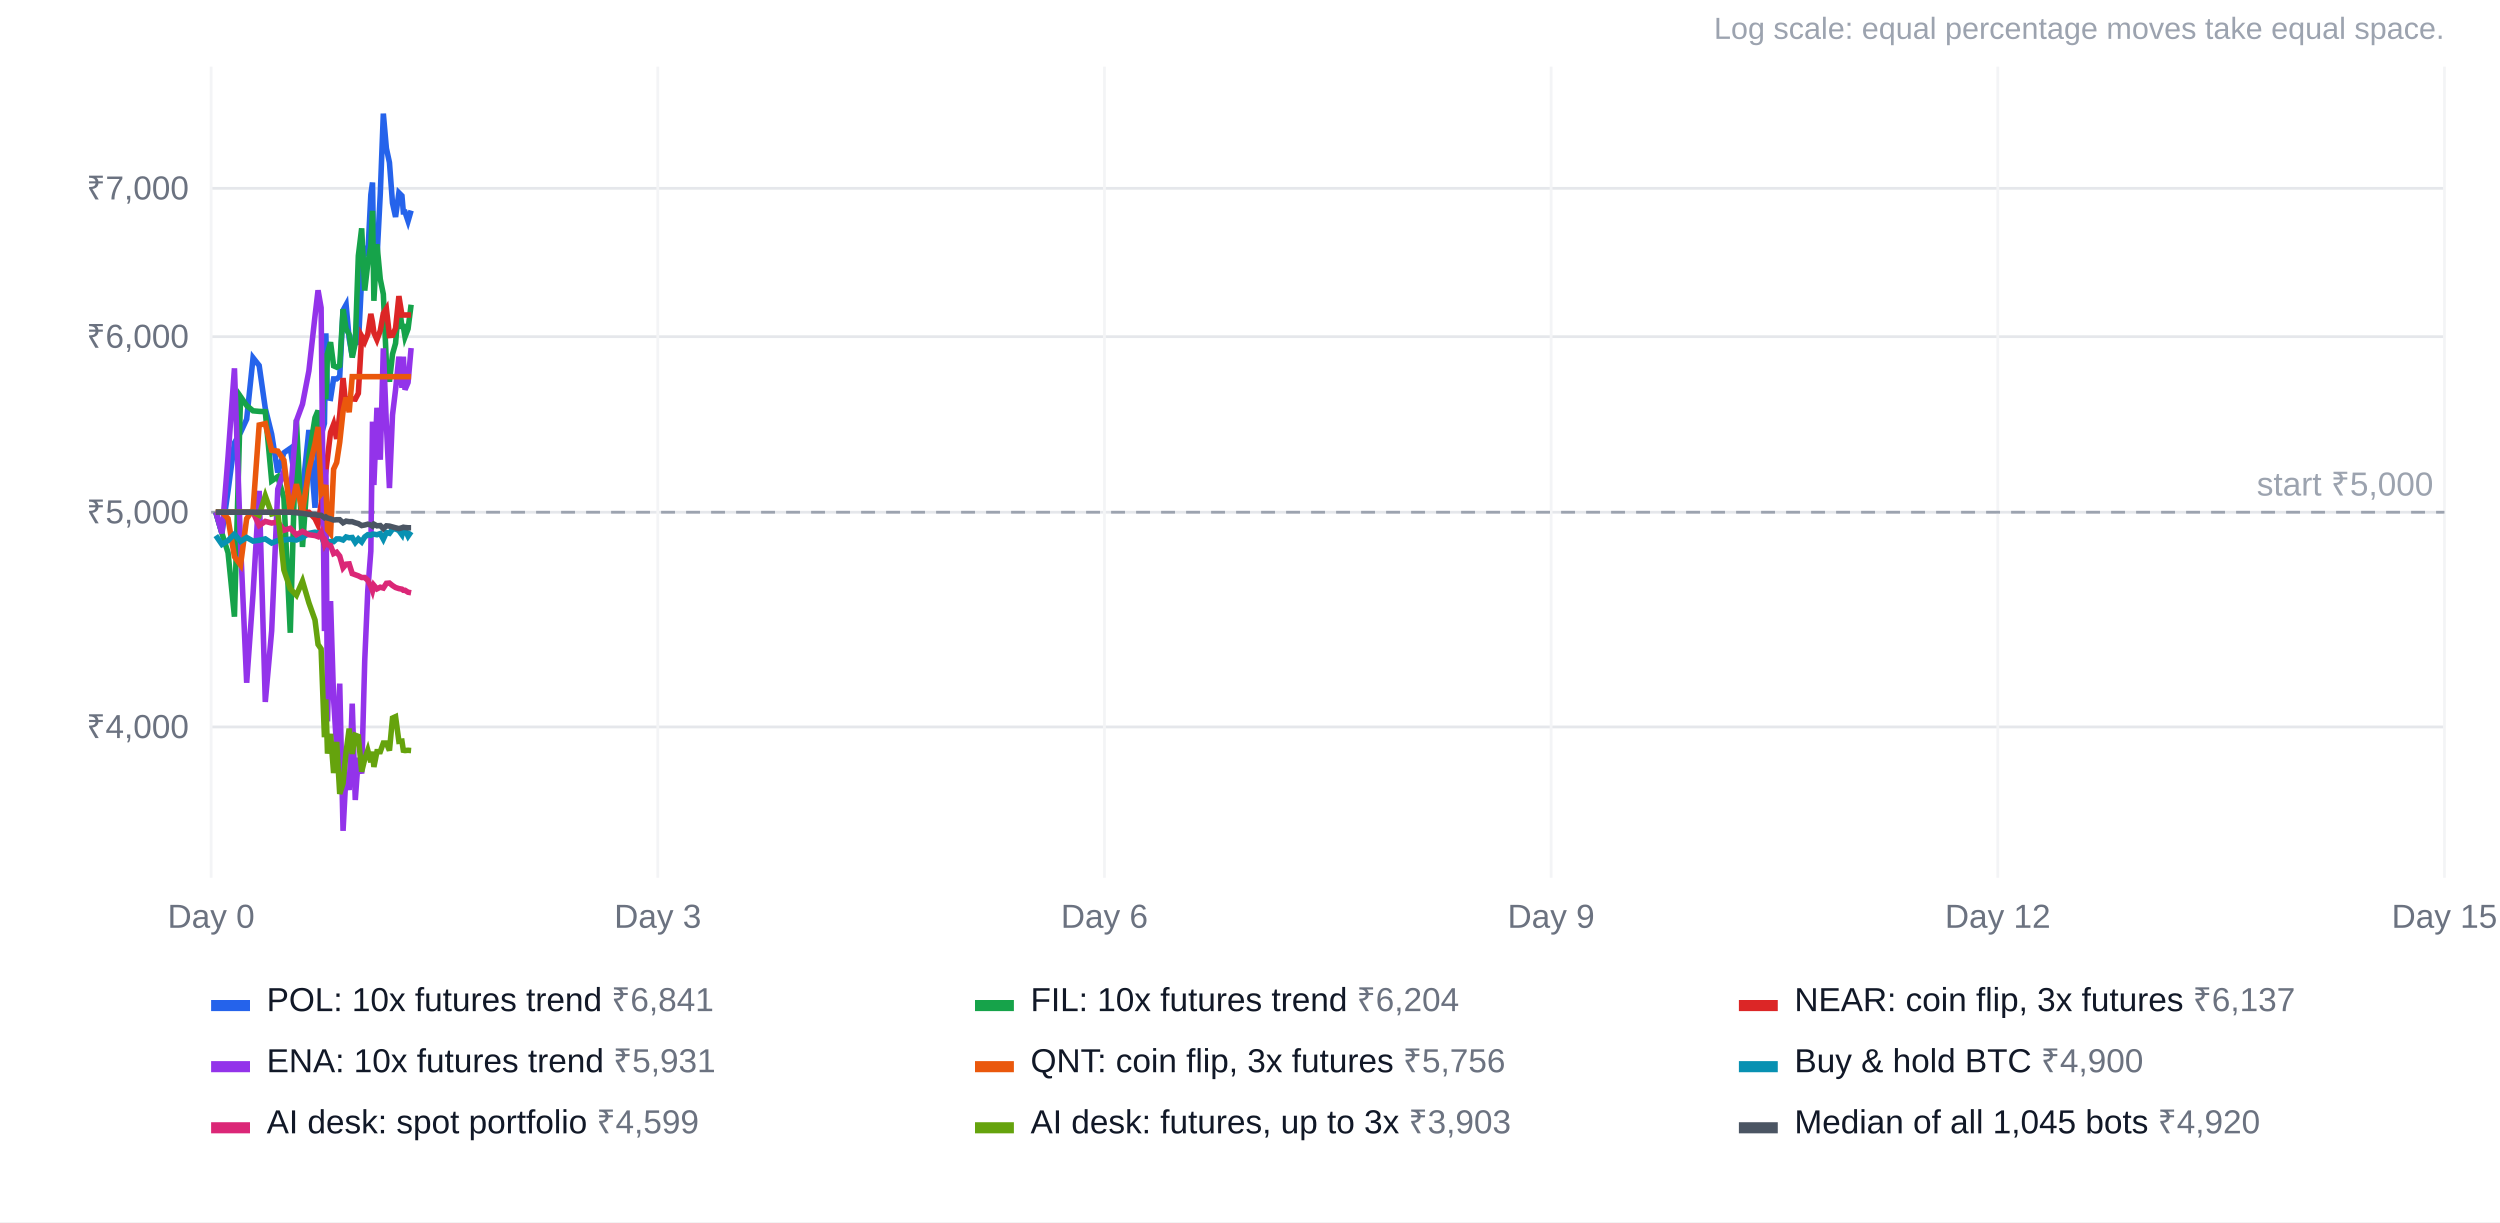
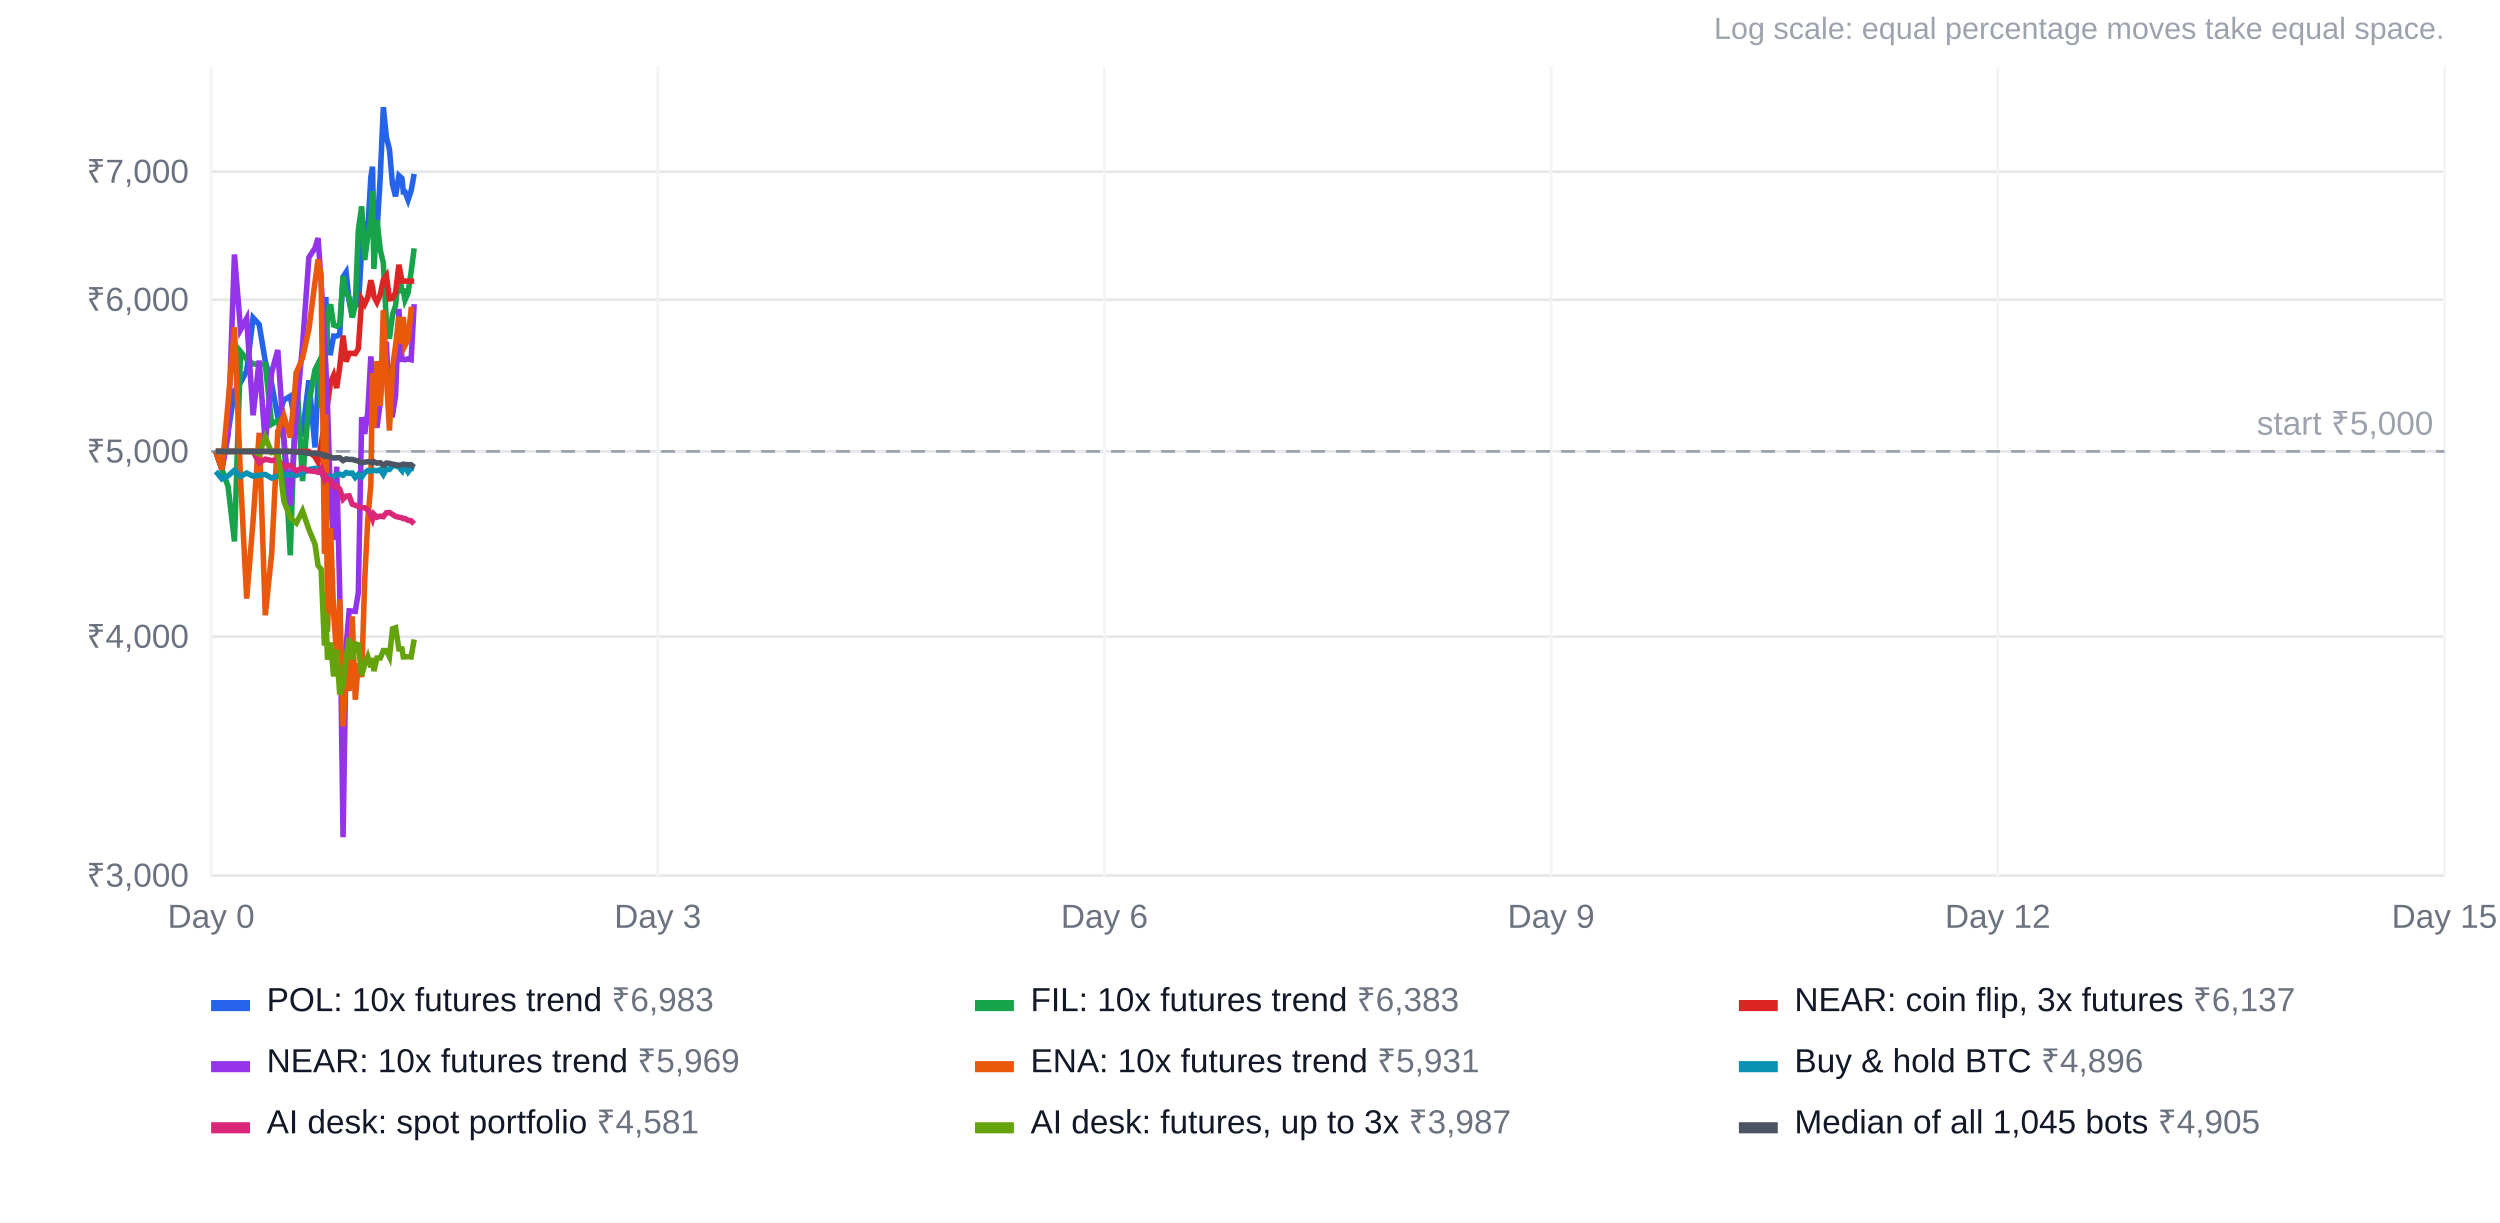
<svg xmlns="http://www.w3.org/2000/svg" width="900" height="440" viewBox="0 0 900 440" font-family="Arial, Helvetica, sans-serif" font-size="12">
  <rect width="100%" height="100%" fill="#ffffff" />
  <text x="880" y="14" text-anchor="end" fill="#9ca3af" font-size="11">Log scale: equal percentage moves take equal space.</text>
-   <line x1="76" x2="880" y1="261.7" y2="261.7" stroke="#e5e7eb" />
-   <text x="68" y="265.7" text-anchor="end" fill="#6b7280">₹4,000</text>
-   <line x1="76" x2="880" y1="184.4" y2="184.4" stroke="#e5e7eb" />
-   <text x="68" y="188.4" text-anchor="end" fill="#6b7280">₹5,000</text>
-   <line x1="76" x2="880" y1="121.2" y2="121.2" stroke="#e5e7eb" />
-   <text x="68" y="125.2" text-anchor="end" fill="#6b7280">₹6,000</text>
-   <line x1="76" x2="880" y1="67.8" y2="67.8" stroke="#e5e7eb" />
-   <text x="68" y="71.8" text-anchor="end" fill="#6b7280">₹7,000</text>
+   <line x1="76" x2="880" y1="315.2" y2="315.2" stroke="#e5e7eb" />
+   <text x="68" y="319.2" text-anchor="end" fill="#6b7280">₹3,000</text>
+   <line x1="76" x2="880" y1="229.2" y2="229.2" stroke="#e5e7eb" />
+   <text x="68" y="233.2" text-anchor="end" fill="#6b7280">₹4,000</text>
+   <line x1="76" x2="880" y1="162.5" y2="162.5" stroke="#e5e7eb" />
+   <text x="68" y="166.5" text-anchor="end" fill="#6b7280">₹5,000</text>
+   <line x1="76" x2="880" y1="107.9" y2="107.9" stroke="#e5e7eb" />
+   <text x="68" y="111.9" text-anchor="end" fill="#6b7280">₹6,000</text>
+   <line x1="76" x2="880" y1="61.8" y2="61.8" stroke="#e5e7eb" />
+   <text x="68" y="65.8" text-anchor="end" fill="#6b7280">₹7,000</text>
  <line x1="76.0" x2="76.0" y1="24" y2="316" stroke="#f3f4f6" />
  <text x="76.0" y="334" text-anchor="middle" fill="#6b7280">Day 0</text>
  <line x1="236.8" x2="236.8" y1="24" y2="316" stroke="#f3f4f6" />
  <text x="236.8" y="334" text-anchor="middle" fill="#6b7280">Day 3</text>
  <line x1="397.6" x2="397.6" y1="24" y2="316" stroke="#f3f4f6" />
  <text x="397.6" y="334" text-anchor="middle" fill="#6b7280">Day 6</text>
  <line x1="558.4" x2="558.4" y1="24" y2="316" stroke="#f3f4f6" />
  <text x="558.4" y="334" text-anchor="middle" fill="#6b7280">Day 9</text>
  <line x1="719.2" x2="719.2" y1="24" y2="316" stroke="#f3f4f6" />
  <text x="719.2" y="334" text-anchor="middle" fill="#6b7280">Day 12</text>
  <line x1="880.0" x2="880.0" y1="24" y2="316" stroke="#f3f4f6" />
  <text x="880.0" y="334" text-anchor="middle" fill="#6b7280">Day 15</text>
-   <line x1="76" x2="880" y1="184.4" y2="184.4" stroke="#9ca3af" stroke-dasharray="5 4" />
-   <text x="876" y="178.4" text-anchor="end" fill="#9ca3af">start ₹5,000</text>
-   <polyline points="77.7,184.4 79.9,192.0 82.1,176.7 84.4,159.4 86.6,155.7 88.8,150.9 91.1,128.8 93.3,131.6 95.5,147.0 97.8,156.3 100.0,170.1 102.2,163.0 104.5,161.4 106.7,175.3 108.9,176.9 111.2,154.8 113.4,182.8 114.5,155.8 115.6,156.7 116.8,152.4 117.3,120.0 117.9,143.2 119.0,143.4 120.1,136.4 121.2,136.4 122.3,135.5 123.5,111.7 124.6,109.7 125.7,121.9 126.8,128.1 127.9,120.5 129.0,124.1 130.2,100.2 131.3,88.6 132.4,92.0 133.5,70.1 134.1,65.7 134.6,96.6 135.7,93.2 136.9,69.8 138.0,40.9 139.1,53.4 140.2,58.5 141.3,73.1 142.4,78.1 143.6,69.4 144.7,70.5 145.2,76.3 145.8,76.3 146.9,79.6 148.0,75.8" fill="none" stroke="#2563eb" stroke-width="2" />
+   <line x1="76" x2="880" y1="162.5" y2="162.5" stroke="#9ca3af" stroke-dasharray="5 4" />
+   <text x="876" y="156.5" text-anchor="end" fill="#9ca3af">start ₹5,000</text>
+   <polyline points="77.7,162.5 79.9,169.0 82.1,155.8 84.4,140.8 86.6,137.7 88.8,133.5 91.1,114.4 93.3,116.8 95.5,130.1 97.8,138.2 100.0,150.1 102.2,144.0 104.5,142.6 106.7,154.6 108.9,156.0 111.2,136.9 113.4,161.1 114.5,137.8 115.6,138.5 116.8,134.8 117.3,106.9 117.9,126.9 119.0,127.0 120.1,121.0 121.2,121.0 122.3,120.3 123.5,99.7 124.6,98.0 125.7,108.5 126.8,113.8 127.9,107.3 129.0,110.4 130.2,89.8 131.3,79.8 132.4,82.7 133.5,63.8 134.1,60.0 134.6,86.7 135.7,83.7 136.9,63.5 138.0,38.6 139.1,49.4 140.2,53.8 141.3,66.4 142.4,70.7 143.6,63.2 144.7,64.2 145.2,69.1 145.8,69.1 146.9,72.0 148.0,68.7 149.1,62.6" fill="none" stroke="#2563eb" stroke-width="2" />
  <rect x="76" y="360" width="14" height="4" fill="#2563eb" />
-   <text x="96" y="364" fill="#111827">POL: 10x futures trend <tspan fill="#6b7280">₹6,841</tspan>
+   <text x="96" y="364" fill="#111827">POL: 10x futures trend <tspan fill="#6b7280">₹6,983</tspan>
  </text>
-   <polyline points="77.7,184.4 79.9,192.0 82.1,199.0 84.4,222.0 86.6,142.8 88.8,146.0 91.1,147.9 93.3,148.1 95.5,148.2 97.8,173.1 100.0,171.6 102.2,179.3 104.5,227.8 106.7,151.1 108.9,196.9 111.2,164.3 113.4,150.4 114.5,147.8 115.6,166.4 116.8,127.2 117.3,143.7 117.9,127.2 119.0,123.2 120.1,131.7 121.2,132.2 122.3,131.6 123.5,111.3 124.6,118.4 125.7,120.4 126.8,128.7 127.9,123.5 129.0,92.1 130.2,82.2 131.3,104.6 132.4,94.9 133.5,88.5 134.1,75.9 134.6,108.3 135.7,87.9 136.9,100.5 138.0,105.9 139.1,130.7 140.2,137.4 141.3,127.5 142.4,123.6 143.6,109.4 144.7,117.5 145.2,117.5 145.8,121.3 146.9,118.4 148.0,109.7" fill="none" stroke="#16a34a" stroke-width="2" />
+   <polyline points="77.7,162.5 79.9,169.0 82.1,175.1 84.4,194.9 86.6,126.6 88.8,129.3 91.1,131.0 93.3,131.2 95.5,131.2 97.8,152.7 100.0,151.4 102.2,158.1 104.5,199.9 106.7,133.7 108.9,173.2 111.2,145.1 113.4,133.1 114.5,130.9 115.6,146.9 116.8,113.1 117.3,127.4 117.9,113.1 119.0,109.6 120.1,117.0 121.2,117.4 122.3,116.8 123.5,99.4 124.6,105.5 125.7,107.2 126.8,114.3 127.9,109.9 129.0,82.8 130.2,74.3 131.3,93.6 132.4,85.2 133.5,79.7 134.1,68.8 134.6,96.8 135.7,79.2 136.9,90.0 138.0,94.7 139.1,116.1 140.2,121.9 141.3,113.3 142.4,110.0 143.6,97.8 144.7,104.7 145.2,104.7 145.8,108.0 146.9,105.5 148.0,97.9 149.1,89.4" fill="none" stroke="#16a34a" stroke-width="2" />
  <rect x="351" y="360" width="14" height="4" fill="#16a34a" />
-   <text x="371" y="364" fill="#111827">FIL: 10x futures trend <tspan fill="#6b7280">₹6,204</tspan>
+   <text x="371" y="364" fill="#111827">FIL: 10x futures trend <tspan fill="#6b7280">₹6,383</tspan>
  </text>
-   <polyline points="77.7,184.4 79.9,184.4 82.1,184.4 84.4,184.4 86.6,184.4 88.8,184.4 91.1,184.4 93.3,184.4 95.5,184.4 97.8,184.4 100.0,184.4 102.2,184.4 104.5,184.4 106.7,184.4 108.9,184.4 111.2,184.4 113.4,186.7 114.5,189.0 115.6,181.4 116.8,173.2 117.3,169.6 117.9,164.8 119.0,155.6 120.1,152.7 121.2,158.0 122.3,149.3 123.5,136.1 124.6,147.1 125.7,143.6 126.8,143.6 127.9,143.7 129.0,141.6 130.2,121.0 131.3,123.0 132.4,120.3 133.5,113.0 134.1,116.0 134.6,119.8 135.7,122.3 136.9,119.0 138.0,112.8 139.1,111.1 140.2,120.8 141.3,120.7 142.4,118.2 143.6,106.6 144.7,113.4 145.2,113.4 145.8,113.4 146.9,113.4 148.0,113.4" fill="none" stroke="#dc2626" stroke-width="2" />
+   <polyline points="77.7,162.5 79.9,162.5 82.1,162.5 84.4,162.5 86.6,162.5 88.8,162.5 91.1,162.5 93.3,162.5 95.5,162.5 97.8,162.5 100.0,162.5 102.2,162.5 104.5,162.5 106.7,162.5 108.9,162.5 111.2,162.5 113.4,164.5 114.5,166.4 115.6,159.9 116.8,152.8 117.3,149.7 117.9,145.5 119.0,137.6 120.1,135.1 121.2,139.7 122.3,132.1 123.5,120.8 124.6,130.2 125.7,127.2 126.8,127.2 127.9,127.3 129.0,125.5 130.2,107.7 131.3,109.5 132.4,107.1 133.5,100.9 134.1,103.4 134.6,106.7 135.7,108.8 136.9,106.0 138.0,100.7 139.1,99.2 140.2,107.6 141.3,107.4 142.4,105.3 143.6,95.3 144.7,101.2 145.2,101.2 145.8,101.2 146.9,101.2 148.0,101.2 149.1,101.2" fill="none" stroke="#dc2626" stroke-width="2" />
  <rect x="626" y="360" width="14" height="4" fill="#dc2626" />
  <text x="646" y="364" fill="#111827">NEAR: coin flip, 3x futures <tspan fill="#6b7280">₹6,137</tspan>
  </text>
-   <polyline points="77.7,184.4 79.9,192.0 82.1,164.4 84.4,132.6 86.6,195.9 88.8,245.8 91.1,213.7 93.3,176.7 95.5,252.7 97.8,227.1 100.0,176.1 102.2,169.6 104.5,178.6 106.7,151.5 108.9,145.5 111.2,133.5 113.4,113.8 114.5,104.5 115.6,110.8 116.8,227.2 117.3,169.0 117.9,259.7 119.0,216.4 120.1,251.7 121.2,269.5 122.3,246.1 123.5,299.1 124.6,278.0 125.7,284.4 126.8,253.3 127.9,288.0 129.0,272.8 130.2,278.5 131.3,237.9 132.4,212.6 133.5,198.4 134.1,151.8 134.6,174.6 135.7,146.8 136.9,165.5 138.0,125.4 139.1,153.0 140.2,175.7 141.3,149.4 142.4,140.3 143.6,128.4 144.7,139.6 145.2,128.4 145.8,140.3 146.9,137.7 148.0,125.3" fill="none" stroke="#9333ea" stroke-width="2" />
+   <polyline points="77.7,162.5 79.9,169.0 82.1,156.7 84.4,91.6 86.6,118.7 88.8,114.6 91.1,149.5 93.3,129.8 95.5,159.7 97.8,134.1 100.0,126.0 102.2,158.2 104.5,181.9 106.7,148.5 108.9,124.4 111.2,92.7 113.4,89.3 114.5,85.7 115.6,101.3 116.8,122.3 117.3,132.0 117.9,146.2 119.0,179.6 120.1,194.4 121.2,168.0 122.3,213.3 123.5,301.4 124.6,232.7 125.7,219.9 126.8,220.0 127.9,220.1 129.0,213.3 130.2,150.2 131.3,156.2 132.4,148.4 133.5,128.3 134.1,136.5 134.6,146.9 135.7,154.0 136.9,144.8 138.0,127.7 139.1,123.0 140.2,149.9 141.3,149.5 142.4,142.5 143.6,111.2 144.7,129.4 145.2,129.4 145.8,129.5 146.9,129.2 148.0,129.5 149.1,109.5" fill="none" stroke="#9333ea" stroke-width="2" />
  <rect x="76" y="382" width="14" height="4" fill="#9333ea" />
-   <text x="96" y="386" fill="#111827">ENA: 10x futures trend <tspan fill="#6b7280">₹5,931</tspan>
+   <text x="96" y="386" fill="#111827">NEAR: 10x futures trend <tspan fill="#6b7280">₹5,969</tspan>
  </text>
-   <polyline points="77.7,184.4 79.9,184.4 82.1,186.7 84.4,200.4 86.6,203.4 88.8,186.7 91.1,183.4 93.3,153.0 95.5,152.5 97.8,162.1 100.0,162.4 102.2,165.7 104.5,184.5 106.7,174.3 108.9,184.3 111.2,169.2 113.4,159.7 114.5,153.7 115.6,177.8 116.8,176.3 117.3,174.6 117.9,190.7 119.0,192.1 120.1,168.9 121.2,166.5 122.3,159.2 123.5,148.1 124.6,143.1 125.7,148.4 126.8,135.6 127.9,135.6 129.0,135.6 130.2,135.6 131.3,135.6 132.4,135.6 133.5,135.6 134.1,135.6 134.6,135.6 135.7,135.6 136.9,135.6 138.0,135.6 139.1,135.6 140.2,135.6 141.3,135.6 142.4,135.6 143.6,135.6 144.7,135.6 145.2,135.6 145.8,135.6 146.9,135.6 148.0,135.6" fill="none" stroke="#ea580c" stroke-width="2" />
+   <polyline points="77.7,162.5 79.9,169.0 82.1,145.2 84.4,117.8 86.6,172.4 88.8,215.5 91.1,187.7 93.3,155.8 95.5,221.5 97.8,199.3 100.0,155.3 102.2,149.7 104.5,157.5 106.7,134.1 108.9,128.9 111.2,118.5 113.4,101.5 114.5,93.4 115.6,99.0 116.8,199.4 117.3,149.2 117.9,227.4 119.0,190.1 120.1,220.6 121.2,235.9 122.3,215.8 123.5,261.5 124.6,243.2 125.7,248.7 126.8,221.9 127.9,251.9 129.0,238.8 130.2,243.7 131.3,208.6 132.4,186.8 133.5,174.6 134.1,134.3 134.6,154.0 135.7,130.0 136.9,146.1 138.0,111.6 139.1,135.4 140.2,155.0 141.3,132.3 142.4,124.4 143.6,114.1 144.7,123.8 145.2,114.1 145.8,124.4 146.9,122.2 148.0,111.4 149.1,111.4" fill="none" stroke="#ea580c" stroke-width="2" />
  <rect x="351" y="382" width="14" height="4" fill="#ea580c" />
-   <text x="371" y="386" fill="#111827">QNT: coin flip, 3x futures <tspan fill="#6b7280">₹5,756</tspan>
+   <text x="371" y="386" fill="#111827">ENA: 10x futures trend <tspan fill="#6b7280">₹5,931</tspan>
  </text>
-   <polyline points="77.7,192.8 79.9,196.0 82.1,194.6 84.4,192.3 86.6,194.9 88.8,193.5 91.1,194.8 93.3,194.5 95.5,194.0 97.8,195.5 100.0,194.6 102.2,194.4 104.5,194.1 106.7,194.4 108.9,193.5 111.2,192.0 113.4,191.6 114.5,191.8 115.6,192.6 116.8,196.0 117.3,195.0 117.9,195.0 119.0,195.0 120.1,195.0 121.2,194.0 122.3,194.0 123.5,194.4 124.6,193.3 125.7,193.6 126.8,193.5 127.9,195.3 129.0,194.0 130.2,195.1 131.3,193.3 132.4,192.5 133.5,192.7 134.1,192.3 134.6,192.3 135.7,192.5 136.9,192.1 138.0,194.1 139.1,191.7 140.2,192.0 141.3,190.5 142.4,190.4 143.6,191.0 144.7,192.5 145.2,190.5 145.8,190.7 146.9,193.0 148.0,191.4" fill="none" stroke="#0891b2" stroke-width="2" />
+   <polyline points="77.7,169.7 79.9,172.4 82.1,171.3 84.4,169.3 86.6,171.5 88.8,170.3 91.1,171.4 93.3,171.1 95.5,170.8 97.8,172.1 100.0,171.3 102.2,171.1 104.5,170.8 106.7,171.1 108.9,170.3 111.2,169.0 113.4,168.6 114.5,168.8 115.6,169.6 116.8,172.5 117.3,171.6 117.9,171.6 119.0,171.6 120.1,171.6 121.2,170.8 122.3,170.7 123.5,171.1 124.6,170.1 125.7,170.4 126.8,170.3 127.9,171.9 129.0,170.8 130.2,171.7 131.3,170.2 132.4,169.4 133.5,169.6 134.1,169.3 134.6,169.3 135.7,169.5 136.9,169.1 138.0,170.8 139.1,168.8 140.2,169.0 141.3,167.7 142.4,167.7 143.6,168.1 144.7,169.4 145.2,167.7 145.8,167.9 146.9,169.9 148.0,168.5 149.1,168.8" fill="none" stroke="#0891b2" stroke-width="2" />
  <rect x="626" y="382" width="14" height="4" fill="#0891b2" />
-   <text x="646" y="386" fill="#111827">Buy &amp; hold BTC <tspan fill="#6b7280">₹4,900</tspan>
+   <text x="646" y="386" fill="#111827">Buy &amp; hold BTC <tspan fill="#6b7280">₹4,896</tspan>
  </text>
-   <polyline points="77.7,184.4 79.9,184.4 82.1,184.4 84.4,184.4 86.6,184.4 88.8,184.4 91.1,184.4 93.3,189.2 95.5,187.7 97.8,188.3 100.0,187.9 102.2,190.9 104.5,190.2 106.7,192.5 108.9,191.3 111.2,192.5 113.4,192.8 114.5,193.2 115.6,191.6 116.8,196.0 117.3,195.0 117.9,196.1 119.0,196.4 120.1,199.3 121.2,198.8 122.3,200.2 123.5,204.4 124.6,203.1 125.7,203.0 126.8,206.5 127.9,206.9 129.0,207.3 130.2,207.9 131.3,207.9 132.4,208.9 133.5,211.1 134.1,212.7 134.6,210.7 135.7,212.0 136.9,211.4 138.0,211.7 139.1,210.0 140.2,209.9 141.3,210.8 142.4,211.5 143.6,211.9 144.7,212.1 145.2,212.5 145.8,212.5 146.9,213.2 148.0,213.4" fill="none" stroke="#db2777" stroke-width="2" />
+   <polyline points="77.7,162.5 79.9,162.5 82.1,162.5 84.4,162.5 86.6,162.5 88.8,162.5 91.1,162.5 93.3,166.6 95.5,165.3 97.8,165.8 100.0,165.5 102.2,168.1 104.5,167.5 106.7,169.5 108.9,168.4 111.2,169.5 113.4,169.7 114.5,170.0 115.6,168.7 116.8,172.4 117.3,171.6 117.9,172.6 119.0,172.8 120.1,175.3 121.2,174.9 122.3,176.1 123.5,179.7 124.6,178.6 125.7,178.5 126.8,181.5 127.9,181.9 129.0,182.3 130.2,182.8 131.3,182.8 132.4,183.6 133.5,185.5 134.1,186.9 134.6,185.1 135.7,186.2 136.9,185.8 138.0,186.0 139.1,184.6 140.2,184.5 141.3,185.2 142.4,185.9 143.6,186.2 144.7,186.4 145.2,186.7 145.8,186.7 146.9,187.3 148.0,187.5 149.1,188.6" fill="none" stroke="#db2777" stroke-width="2" />
  <rect x="76" y="404" width="14" height="4" fill="#db2777" />
-   <text x="96" y="408" fill="#111827">AI desk: spot portfolio <tspan fill="#6b7280">₹4,599</tspan>
+   <text x="96" y="408" fill="#111827">AI desk: spot portfolio <tspan fill="#6b7280">₹4,581</tspan>
  </text>
-   <polyline points="77.7,184.4 79.9,184.4 82.1,184.4 84.4,184.4 86.6,184.4 88.8,184.4 91.1,184.4 93.3,185.5 95.5,178.5 97.8,185.0 100.0,184.4 102.2,205.2 104.5,212.0 106.7,214.3 108.9,209.2 111.2,217.0 113.4,223.2 114.5,232.0 115.6,233.6 116.8,265.4 117.3,251.8 117.9,271.3 119.0,264.2 120.1,278.3 121.2,267.1 122.3,285.8 123.5,282.0 124.6,270.6 125.7,262.3 126.8,271.4 127.9,264.7 129.0,265.1 130.2,277.8 131.3,273.3 132.4,270.1 133.5,274.4 134.1,270.6 134.6,276.1 135.7,270.6 136.9,270.6 138.0,267.5 139.1,267.5 140.2,270.2 141.3,258.5 142.4,258.0 143.6,266.9 144.7,266.8 145.2,270.1 145.8,270.2 146.9,270.1 148.0,270.2" fill="none" stroke="#65a30d" stroke-width="2" />
+   <polyline points="77.7,162.5 79.9,162.5 82.1,162.5 84.4,162.5 86.6,162.5 88.8,162.5 91.1,162.5 93.3,163.4 95.5,157.4 97.8,162.9 100.0,162.5 102.2,180.4 104.5,186.3 106.7,188.3 108.9,183.9 111.2,190.6 113.4,195.9 114.5,203.6 115.6,204.9 116.8,232.4 117.3,220.7 117.9,237.5 119.0,231.3 120.1,243.5 121.2,233.9 122.3,250.0 123.5,246.7 124.6,236.9 125.7,229.7 126.8,237.5 127.9,231.8 129.0,232.1 130.2,243.1 131.3,239.2 132.4,236.4 133.5,240.2 134.1,236.9 134.6,241.6 135.7,236.9 136.9,236.9 138.0,234.2 139.1,234.2 140.2,236.5 141.3,226.4 142.4,226.0 143.6,233.6 144.7,233.6 145.2,236.5 145.8,236.5 146.9,236.4 148.0,236.5 149.1,230.2" fill="none" stroke="#65a30d" stroke-width="2" />
  <rect x="351" y="404" width="14" height="4" fill="#65a30d" />
-   <text x="371" y="408" fill="#111827">AI desk: futures, up to 3x <tspan fill="#6b7280">₹3,903</tspan>
+   <text x="371" y="408" fill="#111827">AI desk: futures, up to 3x <tspan fill="#6b7280">₹3,987</tspan>
  </text>
-   <polyline points="77.7,184.4 79.9,184.4 82.1,184.4 84.4,184.4 86.6,184.4 88.8,184.4 91.1,184.4 93.3,184.4 95.5,184.4 97.8,184.4 100.0,184.4 102.2,184.4 104.5,184.4 106.7,184.6 108.9,184.8 111.2,185.2 113.4,185.2 114.5,185.5 115.6,185.5 116.8,186.4 117.3,186.1 117.9,186.5 119.0,186.8 120.1,187.2 121.2,187.1 122.3,187.1 123.5,188.2 124.6,187.6 125.7,187.8 126.8,187.8 127.9,188.2 129.0,188.5 130.2,189.2 131.3,189.0 132.4,188.7 133.5,189.0 134.1,189.4 134.6,188.7 135.7,189.3 136.9,189.2 138.0,190.3 139.1,189.3 140.2,189.4 141.3,189.7 142.4,190.0 143.6,190.3 144.7,190.0 145.2,189.8 145.8,189.9 146.9,190.0 148.0,190.0" fill="none" stroke="#4b5563" stroke-width="2" />
+   <polyline points="77.7,162.5 79.9,162.5 82.1,162.5 84.4,162.5 86.6,162.5 88.8,162.5 91.1,162.5 93.3,162.5 95.5,162.5 97.8,162.5 100.0,162.5 102.2,162.5 104.5,162.5 106.7,162.7 108.9,162.8 111.2,163.2 113.4,163.2 114.5,163.4 115.6,163.4 116.8,164.2 117.3,163.9 117.9,164.3 119.0,164.5 120.1,164.9 121.2,164.8 122.3,164.8 123.5,165.8 124.6,165.2 125.7,165.4 126.8,165.4 127.9,165.7 129.0,166.0 130.2,166.6 131.3,166.4 132.4,166.2 133.5,166.4 134.1,166.7 134.6,166.2 135.7,166.7 136.9,166.6 138.0,167.5 139.1,166.7 140.2,166.8 141.3,167.1 142.4,167.3 143.6,167.5 144.7,167.3 145.2,167.1 145.8,167.2 146.9,167.3 148.0,167.3 149.1,168.2" fill="none" stroke="#4b5563" stroke-width="2" />
  <rect x="626" y="404" width="14" height="4" fill="#4b5563" />
-   <text x="646" y="408" fill="#111827">Median of all 1,045 bots <tspan fill="#6b7280">₹4,920</tspan>
+   <text x="646" y="408" fill="#111827">Median of all 1,045 bots <tspan fill="#6b7280">₹4,905</tspan>
  </text>
</svg>
